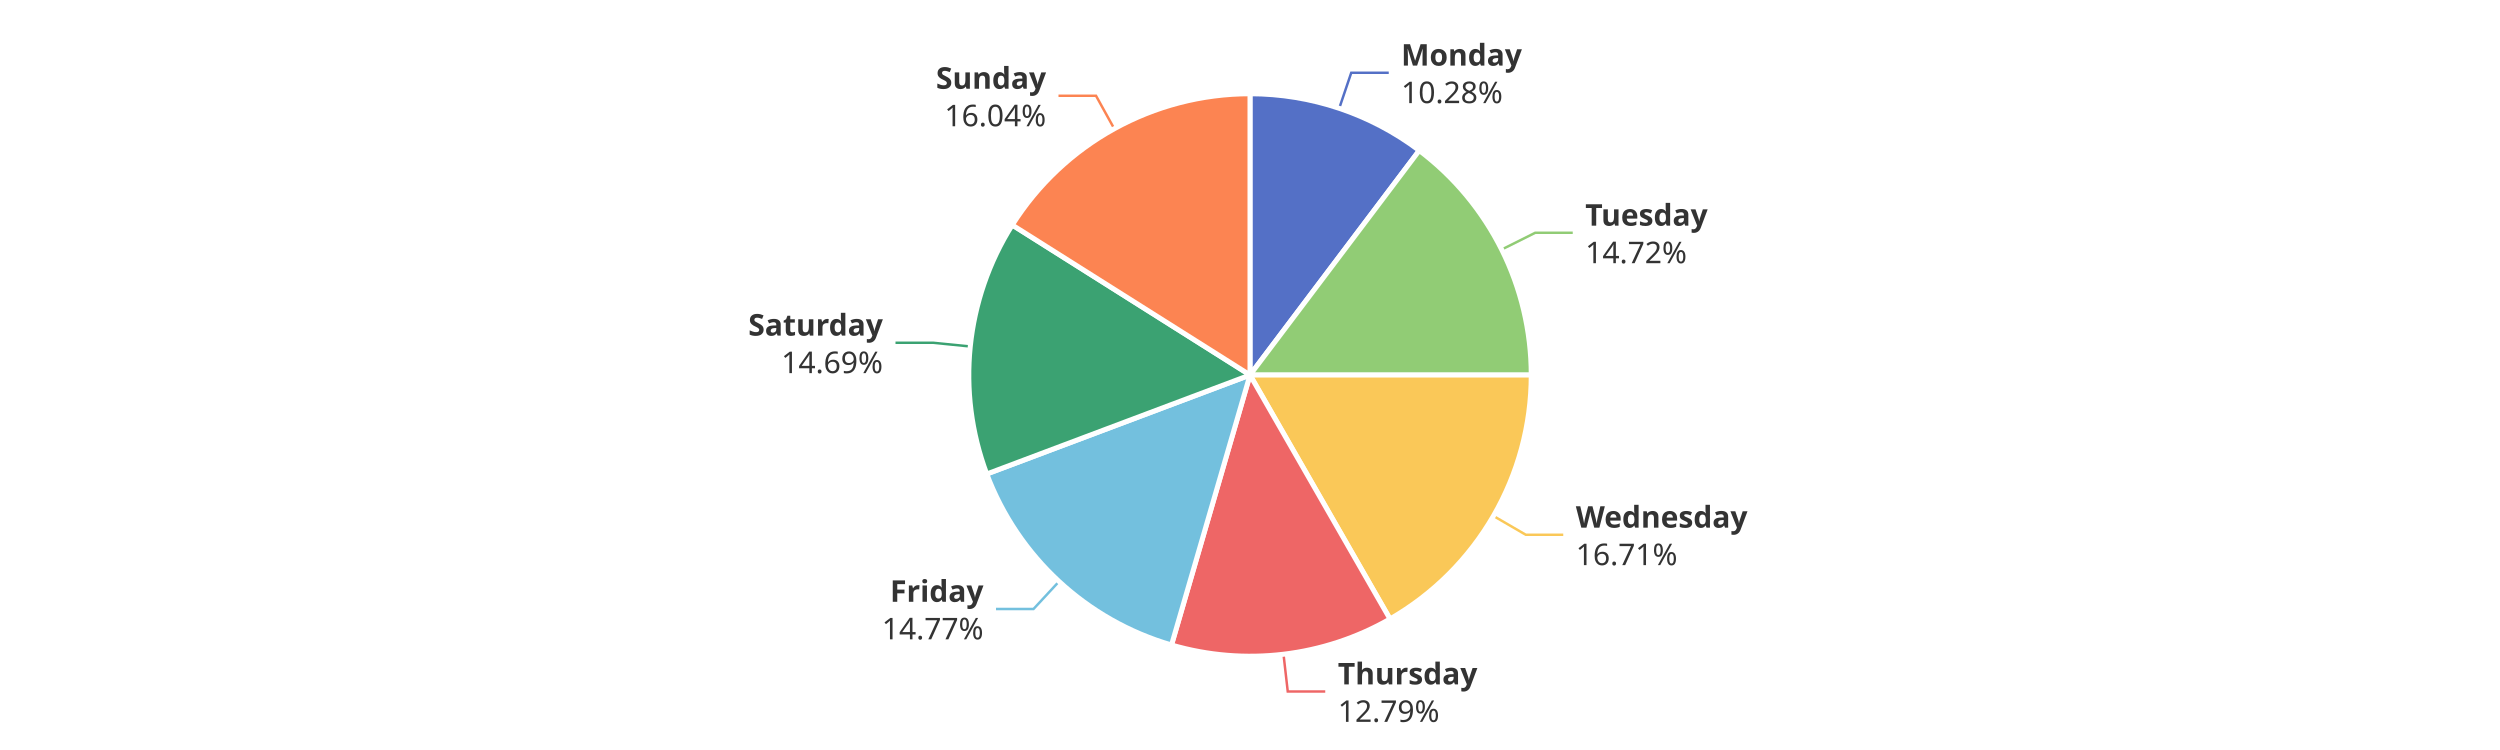
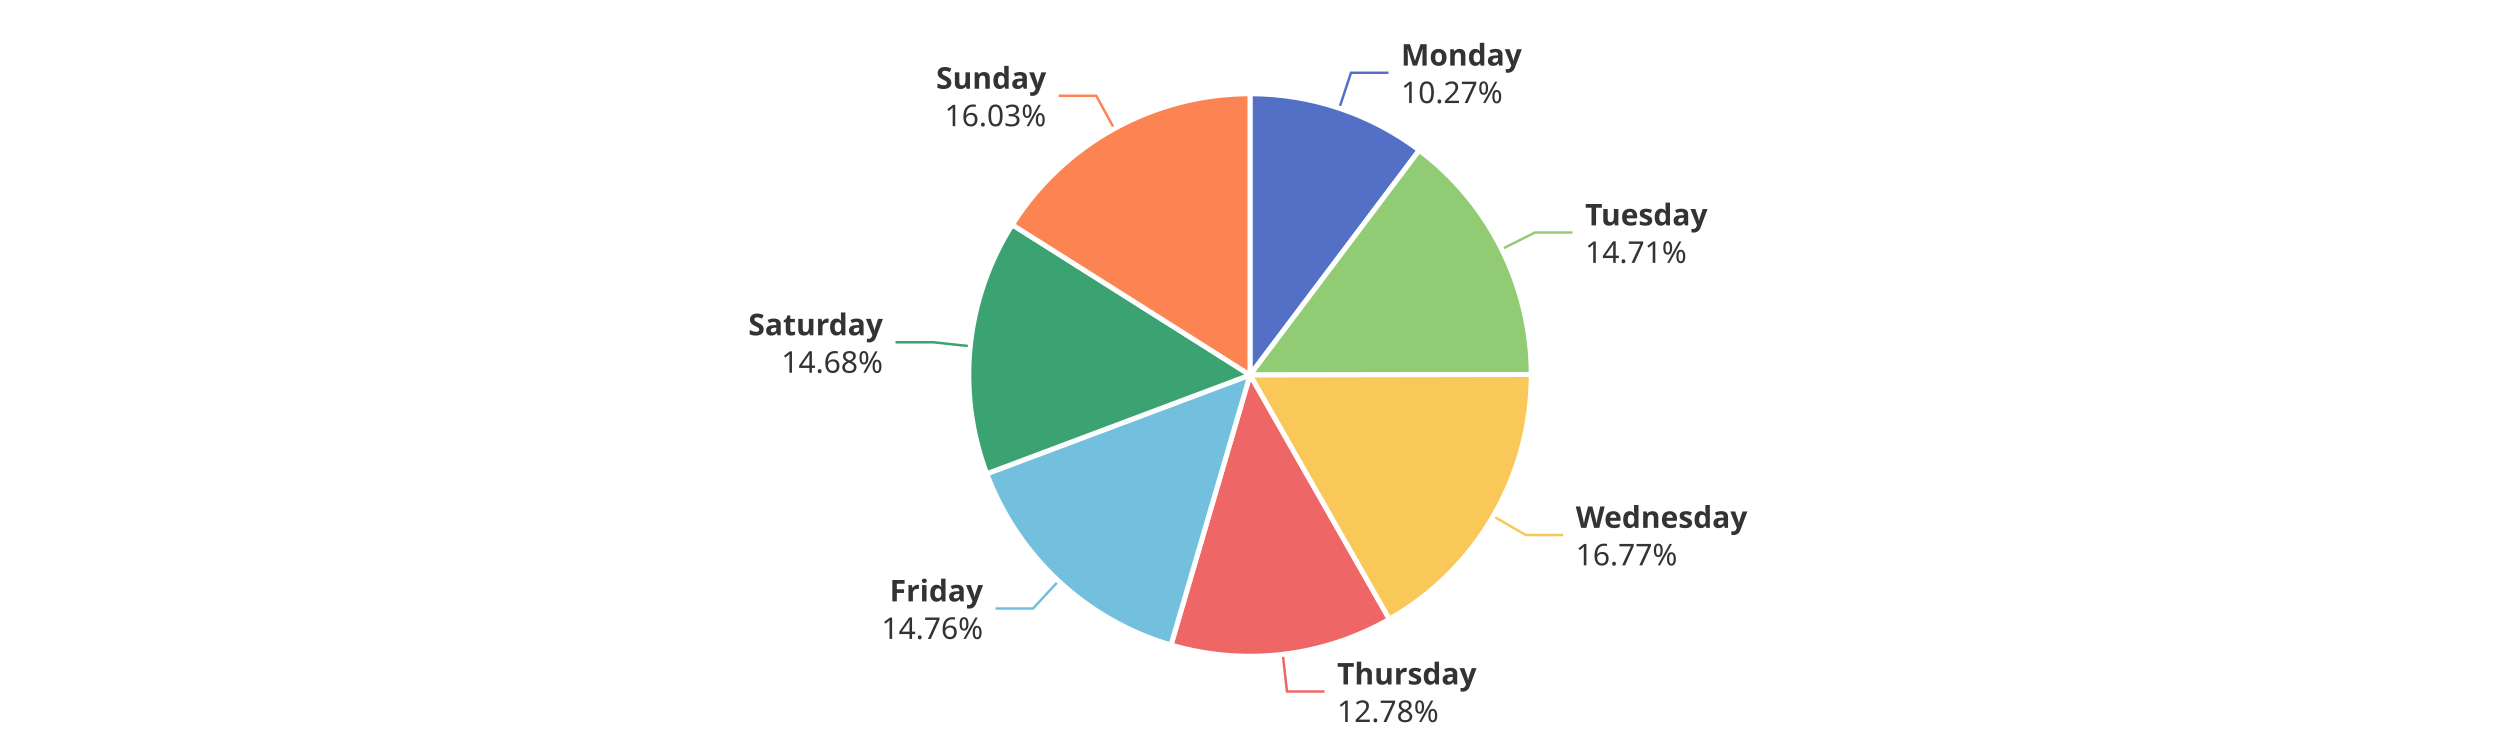
<svg xmlns="http://www.w3.org/2000/svg" width="1000" height="300" version="1.1" baseProfile="full" viewBox="0 0 1000 300">
  <rect width="1000" height="300" x="0" y="0" id="0" fill="#ffffff" />
-   <polyline points="535.7 43.3 540.5 29.1 555.5 29.1" fill="none" stroke="#5470c6" />
-   <polyline points="600.7 99.8 614.1 93.1 629.1 93.1" fill="none" stroke="#91cc75" />
-   <polyline points="597.4 206.4 610.3 213.9 625.3 213.9" fill="none" stroke="#fac858" />
-   <polyline points="513.4 261.7 515.1 276.6 530.1 276.6" fill="none" stroke="#ee6666" />
-   <polyline points="423.6 232.6 413.4 243.6 398.4 243.6" fill="none" stroke="#73c0de" />
-   <polyline points="388.1 138.6 373.2 137.1 358.2 137.1" fill="none" stroke="#3ba272" />
-   <polyline points="445.7 51.5 438.4 38.3 423.4 38.3" fill="none" stroke="#fc8452" />
-   <path d="M500 37.5A112.5 112.5 0 0 1 567.7 60.2L500 150Z" fill="#5470c6" stroke="#fff" stroke-width="2" stroke-linejoin="round" />
-   <path d="M567.7 60.2A112.5 112.5 0 0 1 612.5 150L500 150Z" fill="#91cc75" stroke="#fff" stroke-width="2" stroke-linejoin="round" />
-   <path d="M612.5 150A112.5 112.5 0 0 1 556 247.6L500 150Z" fill="#fac858" stroke="#fff" stroke-width="2" stroke-linejoin="round" />
-   <path d="M556 247.6A112.5 112.5 0 0 1 468.6 258L500 150Z" fill="#ee6666" stroke="#fff" stroke-width="2" stroke-linejoin="round" />
-   <path d="M468.6 258A112.5 112.5 0 0 1 394.7 189.6L500 150Z" fill="#73c0de" stroke="#fff" stroke-width="2" stroke-linejoin="round" />
-   <path d="M394.7 189.6A112.5 112.5 0 0 1 404.9 90L500 150Z" fill="#3ba272" stroke="#fff" stroke-width="2" stroke-linejoin="round" />
-   <path d="M404.9 90A112.5 112.5 0 0 1 500 37.5L500 150Z" fill="#fc8452" stroke="#fff" stroke-width="2" stroke-linejoin="round" />
-   <path d="M0 -15l42.8 0l0 30l-42.8 0Z" transform="translate(560.4648 29.0916)" fill="none" />
-   <text dominant-baseline="central" text-anchor="start" style="font-size:12px;font-family:sans-serif;font-weight:bold;" y="-7.5" transform="translate(560.4648 29.0916)" fill="#333" stroke="rgb(255,255,255)" stroke-width="2" paint-order="stroke" stroke-miterlimit="2">Monday</text>
-   <text dominant-baseline="central" text-anchor="start" style="font-size:12px;font-family:sans-serif;" y="7.5" transform="translate(560.4648 29.0916)" fill="#333" stroke="rgb(255,255,255)" stroke-width="2" paint-order="stroke" stroke-miterlimit="2">10.28%</text>
-   <path d="M0 -15l46.2 0l0 30l-46.2 0Z" transform="translate(634.1081 93.1177)" fill="none" />
-   <text dominant-baseline="central" text-anchor="start" style="font-size:12px;font-family:sans-serif;font-weight:bold;" y="-7.5" transform="translate(634.1081 93.1177)" fill="#333" stroke="rgb(255,255,255)" stroke-width="2" paint-order="stroke" stroke-miterlimit="2">Tuesday</text>
-   <text dominant-baseline="central" text-anchor="start" style="font-size:12px;font-family:sans-serif;" y="7.5" transform="translate(634.1081 93.1177)" fill="#333" stroke="rgb(255,255,255)" stroke-width="2" paint-order="stroke" stroke-miterlimit="2">14.72%</text>
-   <path d="M0 -15l63.6 0l0 30l-63.6 0Z" transform="translate(630.3314 213.9003)" fill="none" />
-   <text dominant-baseline="central" text-anchor="start" style="font-size:12px;font-family:sans-serif;font-weight:bold;" y="-7.5" transform="translate(630.3314 213.9003)" fill="#333" stroke="rgb(255,255,255)" stroke-width="2" paint-order="stroke" stroke-miterlimit="2">Wednesday</text>
-   <text dominant-baseline="central" text-anchor="start" style="font-size:12px;font-family:sans-serif;" y="7.5" transform="translate(630.3314 213.9003)" fill="#333" stroke="rgb(255,255,255)" stroke-width="2" paint-order="stroke" stroke-miterlimit="2">16.71%</text>
-   <path d="M0 -15l50.2 0l0 30l-50.2 0Z" transform="translate(535.1451 276.5973)" fill="none" />
-   <text dominant-baseline="central" text-anchor="start" style="font-size:12px;font-family:sans-serif;font-weight:bold;" y="-7.5" transform="translate(535.1451 276.5973)" fill="#333" stroke="rgb(255,255,255)" stroke-width="2" paint-order="stroke" stroke-miterlimit="2">Thursday</text>
-   <text dominant-baseline="central" text-anchor="start" style="font-size:12px;font-family:sans-serif;" y="7.5" transform="translate(535.1451 276.5973)" fill="#333" stroke="rgb(255,255,255)" stroke-width="2" paint-order="stroke" stroke-miterlimit="2">12.79%</text>
-   <path d="M-40.9 -15l40.9 0l0 30l-40.9 0Z" transform="translate(393.3941 243.5717)" fill="none" />
-   <text dominant-baseline="central" text-anchor="end" style="font-size:12px;font-family:sans-serif;font-weight:bold;" y="-7.5" transform="translate(393.3941 243.5717)" fill="#333" stroke="rgb(255,255,255)" stroke-width="2" paint-order="stroke" stroke-miterlimit="2">Friday</text>
-   <text dominant-baseline="central" text-anchor="end" style="font-size:12px;font-family:sans-serif;" y="7.5" transform="translate(393.3941 243.5717)" fill="#333" stroke="rgb(255,255,255)" stroke-width="2" paint-order="stroke" stroke-miterlimit="2">14.77%</text>
-   <path d="M-48.2 -15l48.2 0l0 30l-48.2 0Z" transform="translate(353.1559 137.0843)" fill="none" />
-   <text dominant-baseline="central" text-anchor="end" style="font-size:12px;font-family:sans-serif;font-weight:bold;" y="-7.5" transform="translate(353.1559 137.0843)" fill="#333" stroke="rgb(255,255,255)" stroke-width="2" paint-order="stroke" stroke-miterlimit="2">Saturday</text>
-   <text dominant-baseline="central" text-anchor="end" style="font-size:12px;font-family:sans-serif;" y="7.5" transform="translate(353.1559 137.0843)" fill="#333" stroke="rgb(255,255,255)" stroke-width="2" paint-order="stroke" stroke-miterlimit="2">14.69%</text>
-   <path d="M-40.9 -15l40.9 0l0 30l-40.9 0Z" transform="translate(418.4361 38.3482)" fill="none" />
-   <text dominant-baseline="central" text-anchor="end" style="font-size:12px;font-family:sans-serif;font-weight:bold;" y="-7.5" transform="translate(418.4361 38.3482)" fill="#333" stroke="rgb(255,255,255)" stroke-width="2" paint-order="stroke" stroke-miterlimit="2">Sunday</text>
-   <text dominant-baseline="central" text-anchor="end" style="font-size:12px;font-family:sans-serif;" y="7.5" transform="translate(418.4361 38.3482)" fill="#333" stroke="rgb(255,255,255)" stroke-width="2" paint-order="stroke" stroke-miterlimit="2">16.04%</text>
+   <polyline points="535.7 43.3 540.4 29.1 555.4 29.1" fill="none" stroke="#5470c6" />
+   <polyline points="600.6 99.7 614 93 629 93" fill="none" stroke="#91cc75" />
+   <polyline points="597.3 206.5 610.3 214 625.3 214" fill="none" stroke="#fac858" />
+   <polyline points="513.1 261.7 514.8 276.6 529.8 276.6" fill="none" stroke="#ee6666" />
+   <polyline points="423.4 232.4 413.2 243.4 398.2 243.4" fill="none" stroke="#73c0de" />
+   <polyline points="388.1 138.5 373.2 136.9 358.2 136.9" fill="none" stroke="#3ba272" />
+   <polyline points="445.7 51.5 438.5 38.3 423.5 38.3" fill="none" stroke="#fc8452" />
+   <path d="M500 37.5A112.5 112.5 0 0 1 567.7 60.1L500 150Z" fill="#5470c6" stroke="#fff" stroke-width="2" stroke-linejoin="round" />
+   <path d="M567.7 60.1A112.5 112.5 0 0 1 612.5 149.8L500 150Z" fill="#91cc75" stroke="#fff" stroke-width="2" stroke-linejoin="round" />
+   <path d="M612.5 149.8A112.5 112.5 0 0 1 555.7 247.7L500 150Z" fill="#fac858" stroke="#fff" stroke-width="2" stroke-linejoin="round" />
+   <path d="M555.7 247.7A112.5 112.5 0 0 1 468.4 258L500 150Z" fill="#ee6666" stroke="#fff" stroke-width="2" stroke-linejoin="round" />
+   <path d="M468.4 258A112.5 112.5 0 0 1 394.7 189.5L500 150Z" fill="#73c0de" stroke="#fff" stroke-width="2" stroke-linejoin="round" />
+   <path d="M394.7 189.5A112.5 112.5 0 0 1 404.9 89.9L500 150Z" fill="#3ba272" stroke="#fff" stroke-width="2" stroke-linejoin="round" />
+   <path d="M404.9 89.9A112.5 112.5 0 0 1 500 37.5L500 150Z" fill="#fc8452" stroke="#fff" stroke-width="2" stroke-linejoin="round" />
+   <path d="M0 -15l42.8 0l0 30l-42.8 0Z" transform="translate(560.4229 29.0775)" fill="none" />
+   <text dominant-baseline="central" text-anchor="start" style="font-size:12px;font-family:sans-serif;font-weight:bold;" y="-7.5" transform="translate(560.4229 29.0775)" fill="#333" stroke="rgb(255,255,255)" stroke-width="2" paint-order="stroke" stroke-miterlimit="2">Monday</text>
+   <text dominant-baseline="central" text-anchor="start" style="font-size:12px;font-family:sans-serif;" y="7.5" transform="translate(560.4229 29.0775)" fill="#333" stroke="rgb(255,255,255)" stroke-width="2" paint-order="stroke" stroke-miterlimit="2">10.27%</text>
+   <path d="M0 -15l46.2 0l0 30l-46.2 0Z" transform="translate(634.0481 92.9976)" fill="none" />
+   <text dominant-baseline="central" text-anchor="start" style="font-size:12px;font-family:sans-serif;font-weight:bold;" y="-7.5" transform="translate(634.0481 92.9976)" fill="#333" stroke="rgb(255,255,255)" stroke-width="2" paint-order="stroke" stroke-miterlimit="2">Tuesday</text>
+   <text dominant-baseline="central" text-anchor="start" style="font-size:12px;font-family:sans-serif;" y="7.5" transform="translate(634.0481 92.9976)" fill="#333" stroke="rgb(255,255,255)" stroke-width="2" paint-order="stroke" stroke-miterlimit="2">14.71%</text>
+   <path d="M0 -15l63.6 0l0 30l-63.6 0Z" transform="translate(630.2845 213.9811)" fill="none" />
+   <text dominant-baseline="central" text-anchor="start" style="font-size:12px;font-family:sans-serif;font-weight:bold;" y="-7.5" transform="translate(630.2845 213.9811)" fill="#333" stroke="rgb(255,255,255)" stroke-width="2" paint-order="stroke" stroke-miterlimit="2">Wednesday</text>
+   <text dominant-baseline="central" text-anchor="start" style="font-size:12px;font-family:sans-serif;" y="7.5" transform="translate(630.2845 213.9811)" fill="#333" stroke="rgb(255,255,255)" stroke-width="2" paint-order="stroke" stroke-miterlimit="2">16.77%</text>
+   <path d="M0 -15l50.2 0l0 30l-50.2 0Z" transform="translate(534.8254 276.6351)" fill="none" />
+   <text dominant-baseline="central" text-anchor="start" style="font-size:12px;font-family:sans-serif;font-weight:bold;" y="-7.5" transform="translate(534.8254 276.6351)" fill="#333" stroke="rgb(255,255,255)" stroke-width="2" paint-order="stroke" stroke-miterlimit="2">Thursday</text>
+   <text dominant-baseline="central" text-anchor="start" style="font-size:12px;font-family:sans-serif;" y="7.5" transform="translate(534.8254 276.6351)" fill="#333" stroke="rgb(255,255,255)" stroke-width="2" paint-order="stroke" stroke-miterlimit="2">12.78%</text>
+   <path d="M-40.9 -15l40.9 0l0 30l-40.9 0Z" transform="translate(393.2249 243.4148)" fill="none" />
+   <text dominant-baseline="central" text-anchor="end" style="font-size:12px;font-family:sans-serif;font-weight:bold;" y="-7.5" transform="translate(393.2249 243.4148)" fill="#333" stroke="rgb(255,255,255)" stroke-width="2" paint-order="stroke" stroke-miterlimit="2">Friday</text>
+   <text dominant-baseline="central" text-anchor="end" style="font-size:12px;font-family:sans-serif;" y="7.5" transform="translate(393.2249 243.4148)" fill="#333" stroke="rgb(255,255,255)" stroke-width="2" paint-order="stroke" stroke-miterlimit="2">14.76%</text>
+   <path d="M-48.2 -15l48.2 0l0 30l-48.2 0Z" transform="translate(353.17 136.9462)" fill="none" />
+   <text dominant-baseline="central" text-anchor="end" style="font-size:12px;font-family:sans-serif;font-weight:bold;" y="-7.5" transform="translate(353.17 136.9462)" fill="#333" stroke="rgb(255,255,255)" stroke-width="2" paint-order="stroke" stroke-miterlimit="2">Saturday</text>
+   <text dominant-baseline="central" text-anchor="end" style="font-size:12px;font-family:sans-serif;" y="7.5" transform="translate(353.17 136.9462)" fill="#333" stroke="rgb(255,255,255)" stroke-width="2" paint-order="stroke" stroke-miterlimit="2">14.68%</text>
+   <path d="M-40.9 -15l40.9 0l0 30l-40.9 0Z" transform="translate(418.4768 38.3257)" fill="none" />
+   <text dominant-baseline="central" text-anchor="end" style="font-size:12px;font-family:sans-serif;font-weight:bold;" y="-7.5" transform="translate(418.4768 38.3257)" fill="#333" stroke="rgb(255,255,255)" stroke-width="2" paint-order="stroke" stroke-miterlimit="2">Sunday</text>
+   <text dominant-baseline="central" text-anchor="end" style="font-size:12px;font-family:sans-serif;" y="7.5" transform="translate(418.4768 38.3257)" fill="#333" stroke="rgb(255,255,255)" stroke-width="2" paint-order="stroke" stroke-miterlimit="2">16.03%</text>
</svg>
